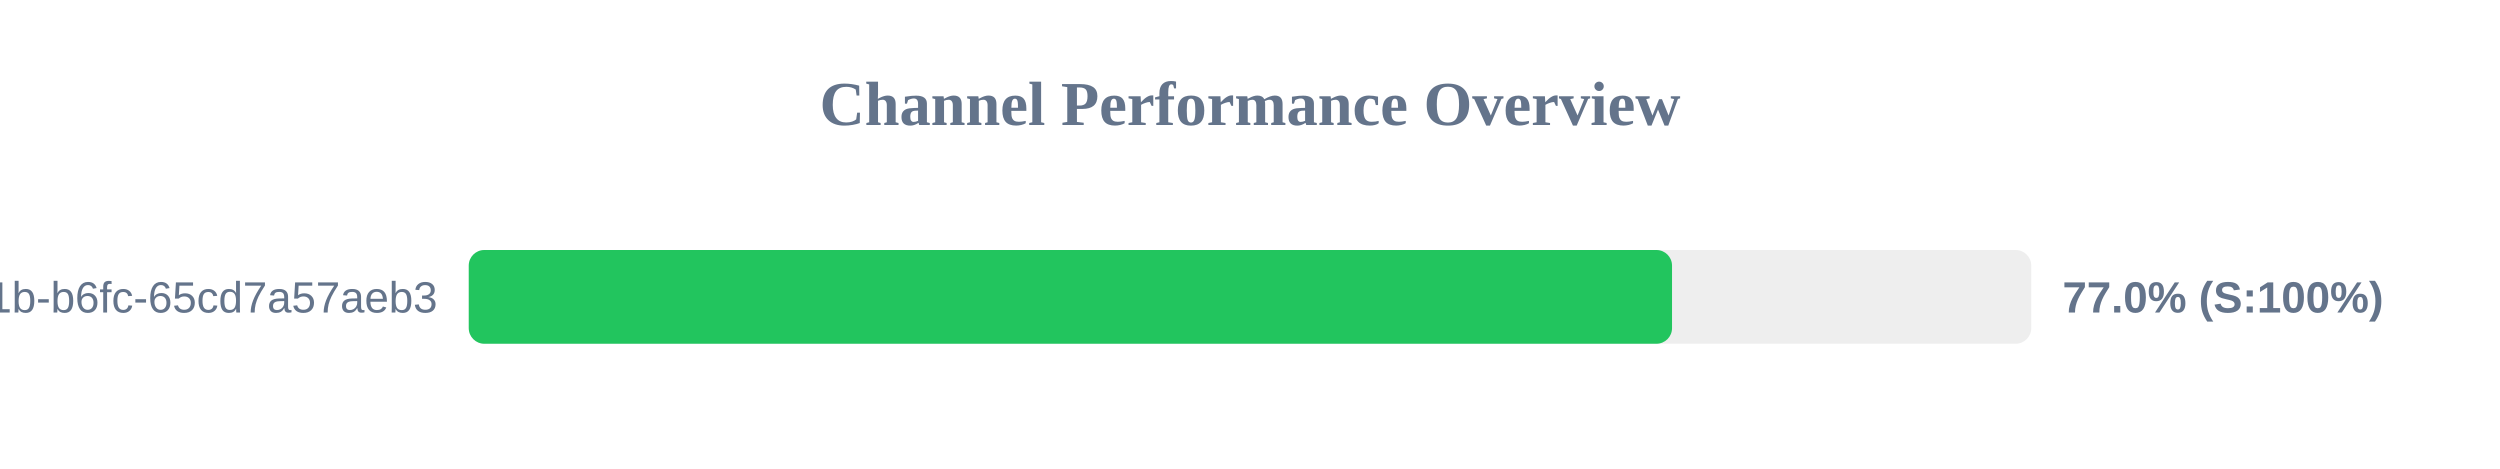
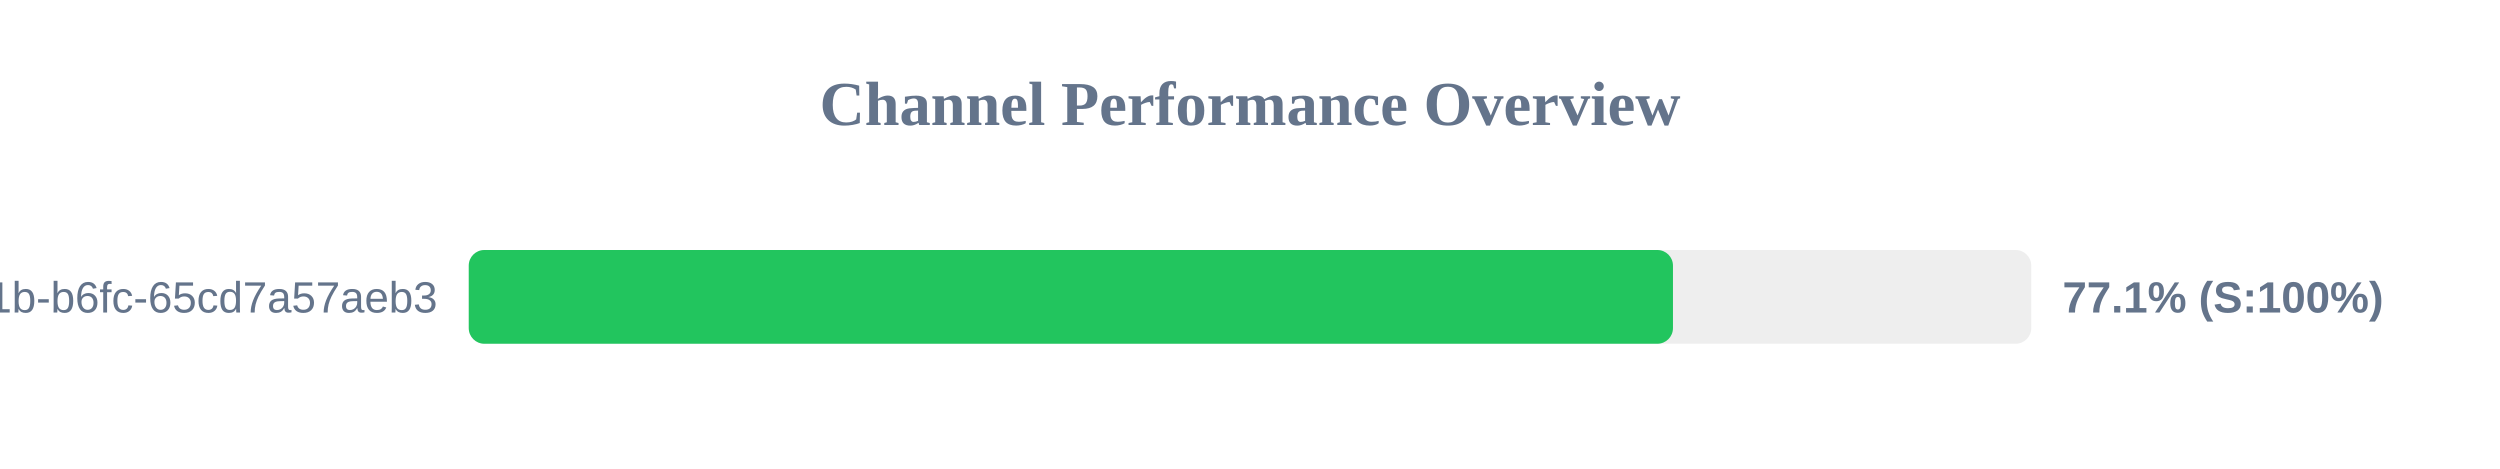
<svg xmlns="http://www.w3.org/2000/svg" width="800" height="150" version="1.1">
  <style>
        .row { font: 14px Arial; fill: #64748b; }
        .score { font: bold 14px Arial; fill: #64748b; }
    </style>
  <text x="400" y="40" text-anchor="middle" font-size="20px" font-weight="bold" fill="#64748b">Channel Performance Overview</text>
  <rect x="150" y="80" width="500" height="30" fill="#eee" rx="5" />
-   <rect x="150" y="80" width="385.05" height="30" fill="#22c55e" rx="5" />
+   <rect x="150" y="80" width="385.35" height="30" fill="#22c55e" rx="5" />
  <text x="140" y="100" text-anchor="end" class="row">?uuid=9c859345-959f-491b-b6fc-65cd7a57aeb3</text>
-   <text x="660" y="100" text-anchor="start" class="score">77.0% (S:100%)</text>
+   <text x="660" y="100" text-anchor="start" class="score">77.1% (S:100%)</text>
</svg>
